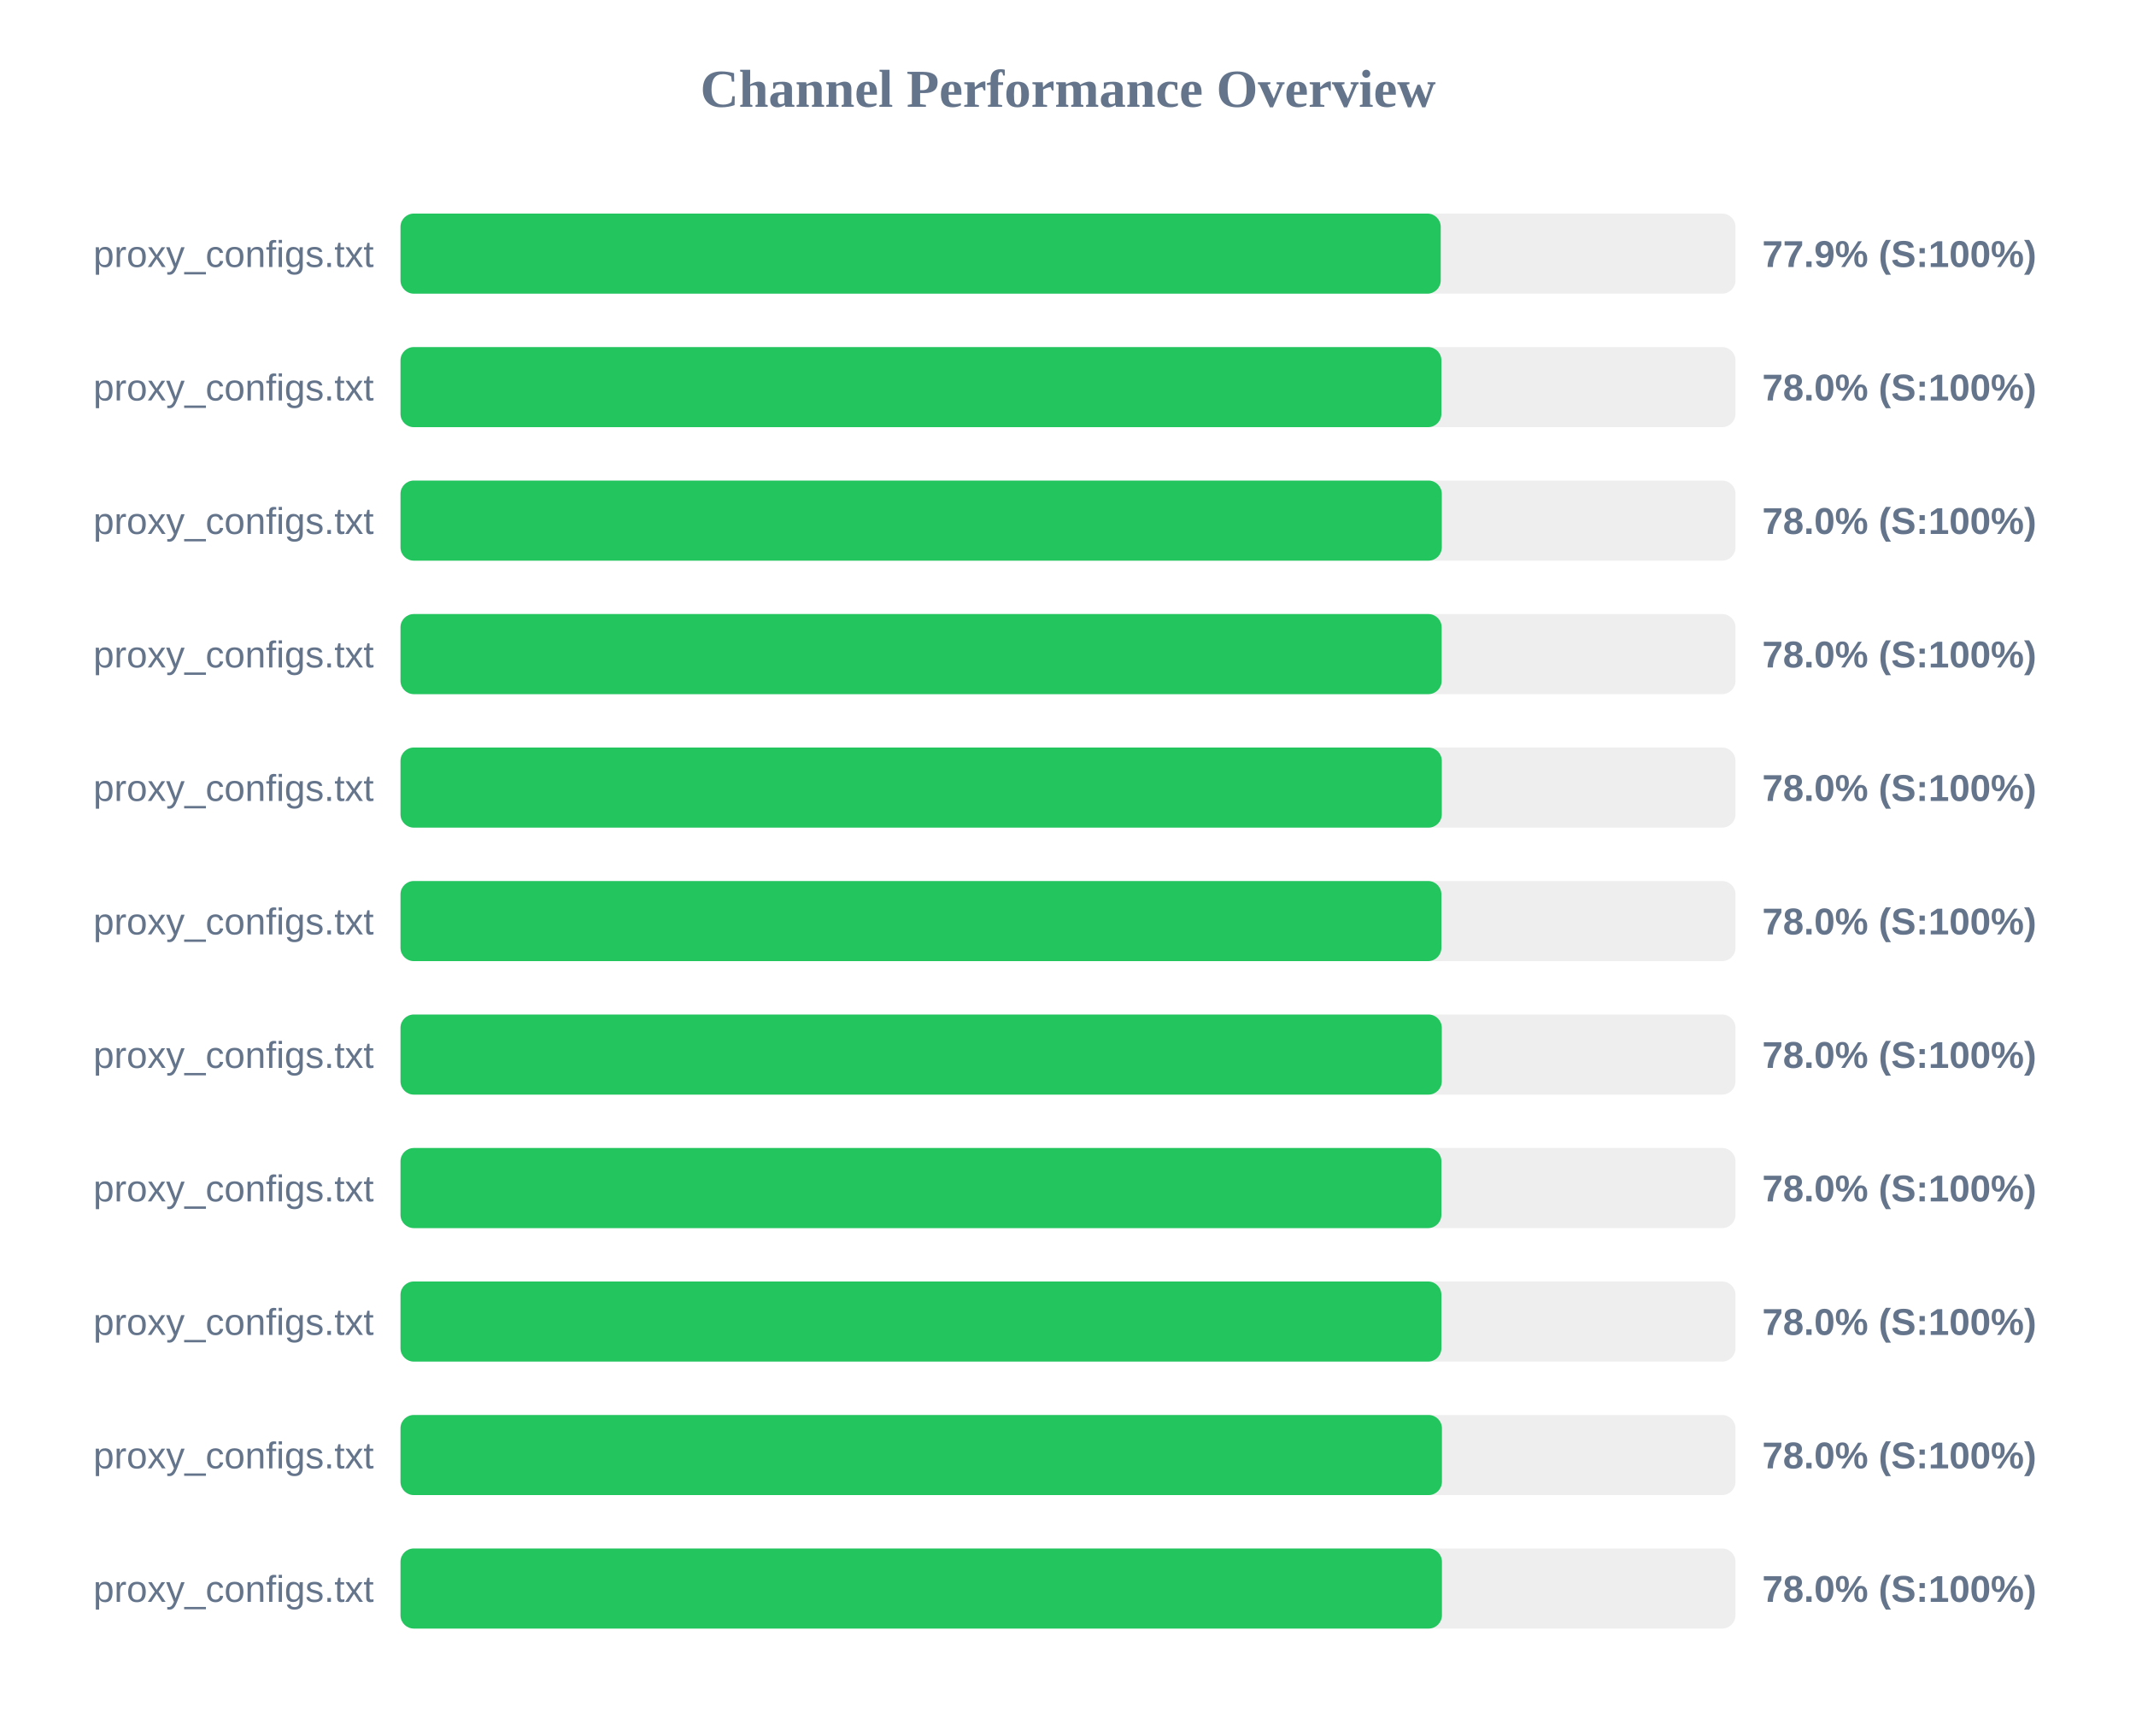
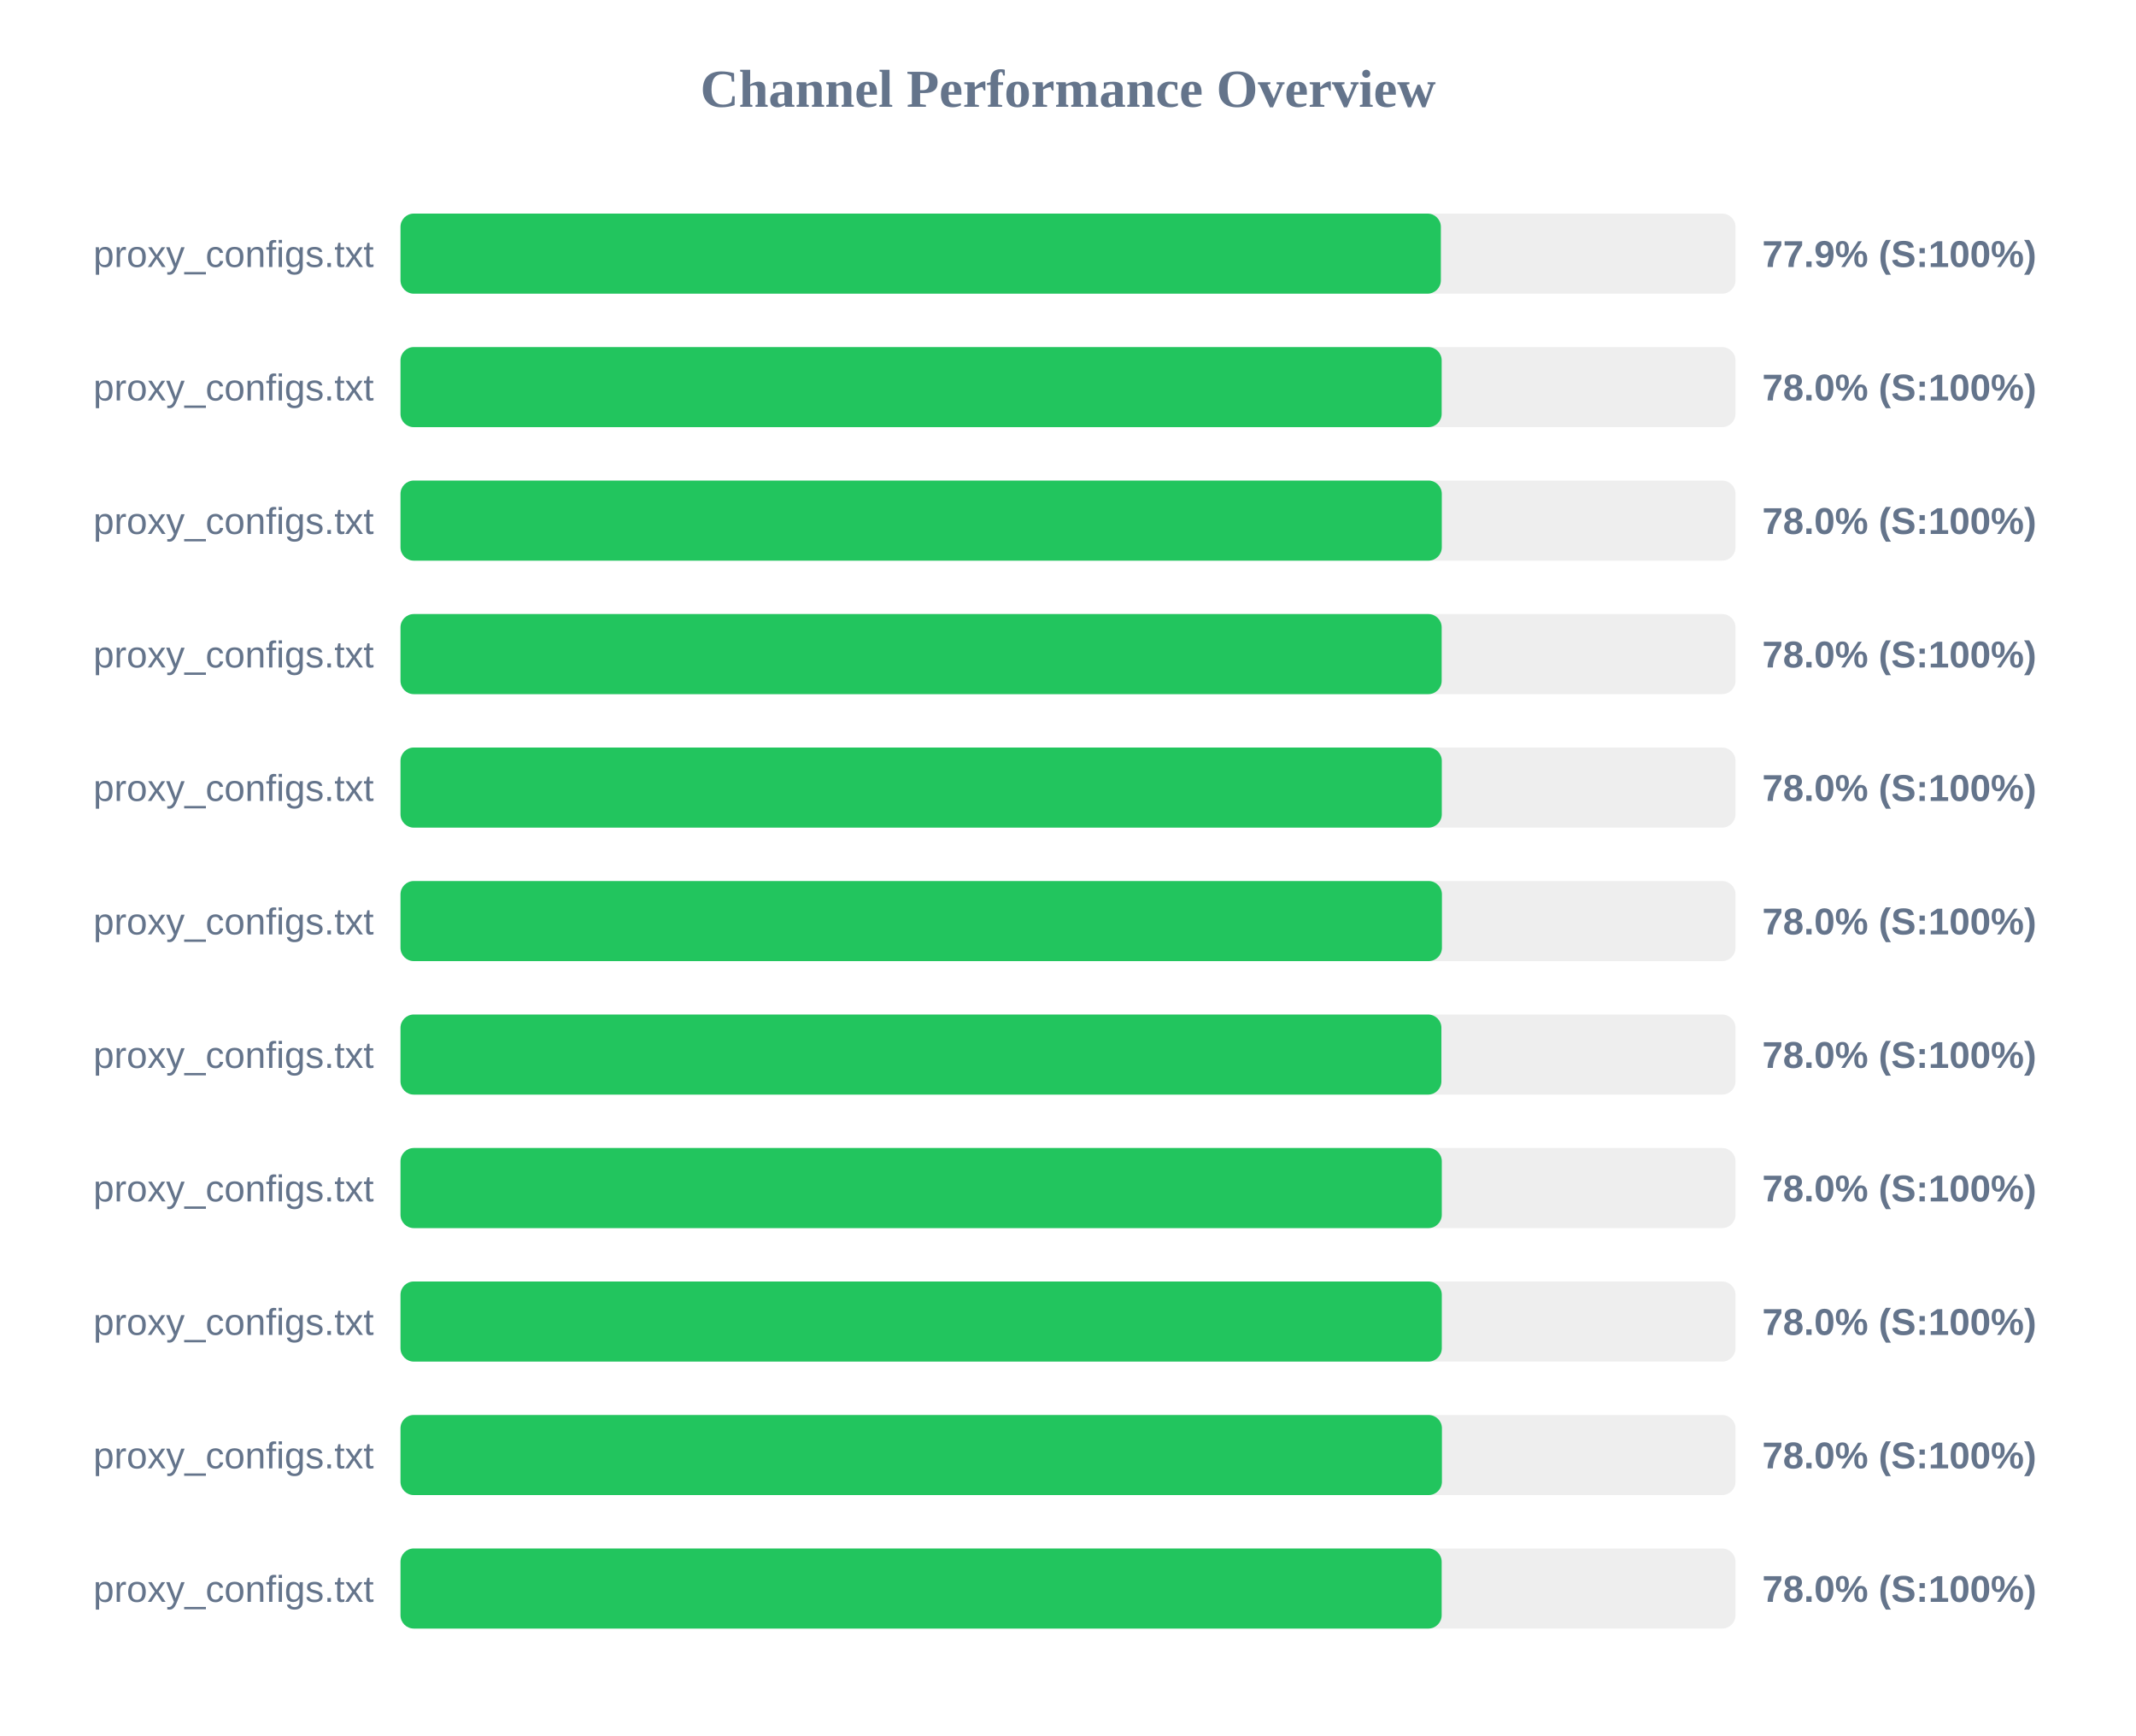
<svg xmlns="http://www.w3.org/2000/svg" width="800" height="650" version="1.1">
  <style>
        .row { font: 14px Arial; fill: #64748b; }
        .score { font: bold 14px Arial; fill: #64748b; }
    </style>
  <text x="400" y="40" text-anchor="middle" font-size="20px" font-weight="bold" fill="#64748b">Channel Performance Overview</text>
  <rect x="150" y="80" width="500" height="30" fill="#eee" rx="5" />
-   <rect x="150" y="80" width="389.6" height="30" fill="#22c55e" rx="5" />
+   <rect x="150" y="80" width="389.65" height="30" fill="#22c55e" rx="5" />
  <text x="140" y="100" text-anchor="end" class="row">proxy_configs.txt</text>
  <text x="660" y="100" text-anchor="start" class="score">77.9% (S:100%)</text>
  <rect x="150" y="130" width="500" height="30" fill="#eee" rx="5" />
-   <rect x="150" y="130" width="389.85" height="30" fill="#22c55e" rx="5" />
+   <rect x="150" y="130" width="389.95" height="30" fill="#22c55e" rx="5" />
  <text x="140" y="150" text-anchor="end" class="row">proxy_configs.txt</text>
  <text x="660" y="150" text-anchor="start" class="score">78.0% (S:100%)</text>
  <rect x="150" y="180" width="500" height="30" fill="#eee" rx="5" />
  <rect x="150" y="180" width="390.0" height="30" fill="#22c55e" rx="5" />
  <text x="140" y="200" text-anchor="end" class="row">proxy_configs.txt</text>
  <text x="660" y="200" text-anchor="start" class="score">78.0% (S:100%)</text>
  <rect x="150" y="230" width="500" height="30" fill="#eee" rx="5" />
  <rect x="150" y="230" width="389.95" height="30" fill="#22c55e" rx="5" />
  <text x="140" y="250" text-anchor="end" class="row">proxy_configs.txt</text>
  <text x="660" y="250" text-anchor="start" class="score">78.0% (S:100%)</text>
  <rect x="150" y="280" width="500" height="30" fill="#eee" rx="5" />
  <rect x="150" y="280" width="390.0" height="30" fill="#22c55e" rx="5" />
  <text x="140" y="300" text-anchor="end" class="row">proxy_configs.txt</text>
  <text x="660" y="300" text-anchor="start" class="score">78.0% (S:100%)</text>
  <rect x="150" y="330" width="500" height="30" fill="#eee" rx="5" />
-   <rect x="150" y="330" width="389.85" height="30" fill="#22c55e" rx="5" />
+   <rect x="150" y="330" width="390.05" height="30" fill="#22c55e" rx="5" />
  <text x="140" y="350" text-anchor="end" class="row">proxy_configs.txt</text>
  <text x="660" y="350" text-anchor="start" class="score">78.0% (S:100%)</text>
  <rect x="150" y="380" width="500" height="30" fill="#eee" rx="5" />
-   <rect x="150" y="380" width="390.0" height="30" fill="#22c55e" rx="5" />
+   <rect x="150" y="380" width="389.85" height="30" fill="#22c55e" rx="5" />
  <text x="140" y="400" text-anchor="end" class="row">proxy_configs.txt</text>
  <text x="660" y="400" text-anchor="start" class="score">78.0% (S:100%)</text>
  <rect x="150" y="430" width="500" height="30" fill="#eee" rx="5" />
-   <rect x="150" y="430" width="389.85" height="30" fill="#22c55e" rx="5" />
+   <rect x="150" y="430" width="390.0" height="30" fill="#22c55e" rx="5" />
  <text x="140" y="450" text-anchor="end" class="row">proxy_configs.txt</text>
  <text x="660" y="450" text-anchor="start" class="score">78.0% (S:100%)</text>
  <rect x="150" y="480" width="500" height="30" fill="#eee" rx="5" />
-   <rect x="150" y="480" width="389.85" height="30" fill="#22c55e" rx="5" />
+   <rect x="150" y="480" width="390.0" height="30" fill="#22c55e" rx="5" />
  <text x="140" y="500" text-anchor="end" class="row">proxy_configs.txt</text>
  <text x="660" y="500" text-anchor="start" class="score">78.0% (S:100%)</text>
  <rect x="150" y="530" width="500" height="30" fill="#eee" rx="5" />
  <rect x="150" y="530" width="390.05" height="30" fill="#22c55e" rx="5" />
  <text x="140" y="550" text-anchor="end" class="row">proxy_configs.txt</text>
  <text x="660" y="550" text-anchor="start" class="score">78.0% (S:100%)</text>
  <rect x="150" y="580" width="500" height="30" fill="#eee" rx="5" />
-   <rect x="150" y="580" width="390.05" height="30" fill="#22c55e" rx="5" />
+   <rect x="150" y="580" width="389.95" height="30" fill="#22c55e" rx="5" />
  <text x="140" y="600" text-anchor="end" class="row">proxy_configs.txt</text>
  <text x="660" y="600" text-anchor="start" class="score">78.0% (S:100%)</text>
</svg>
